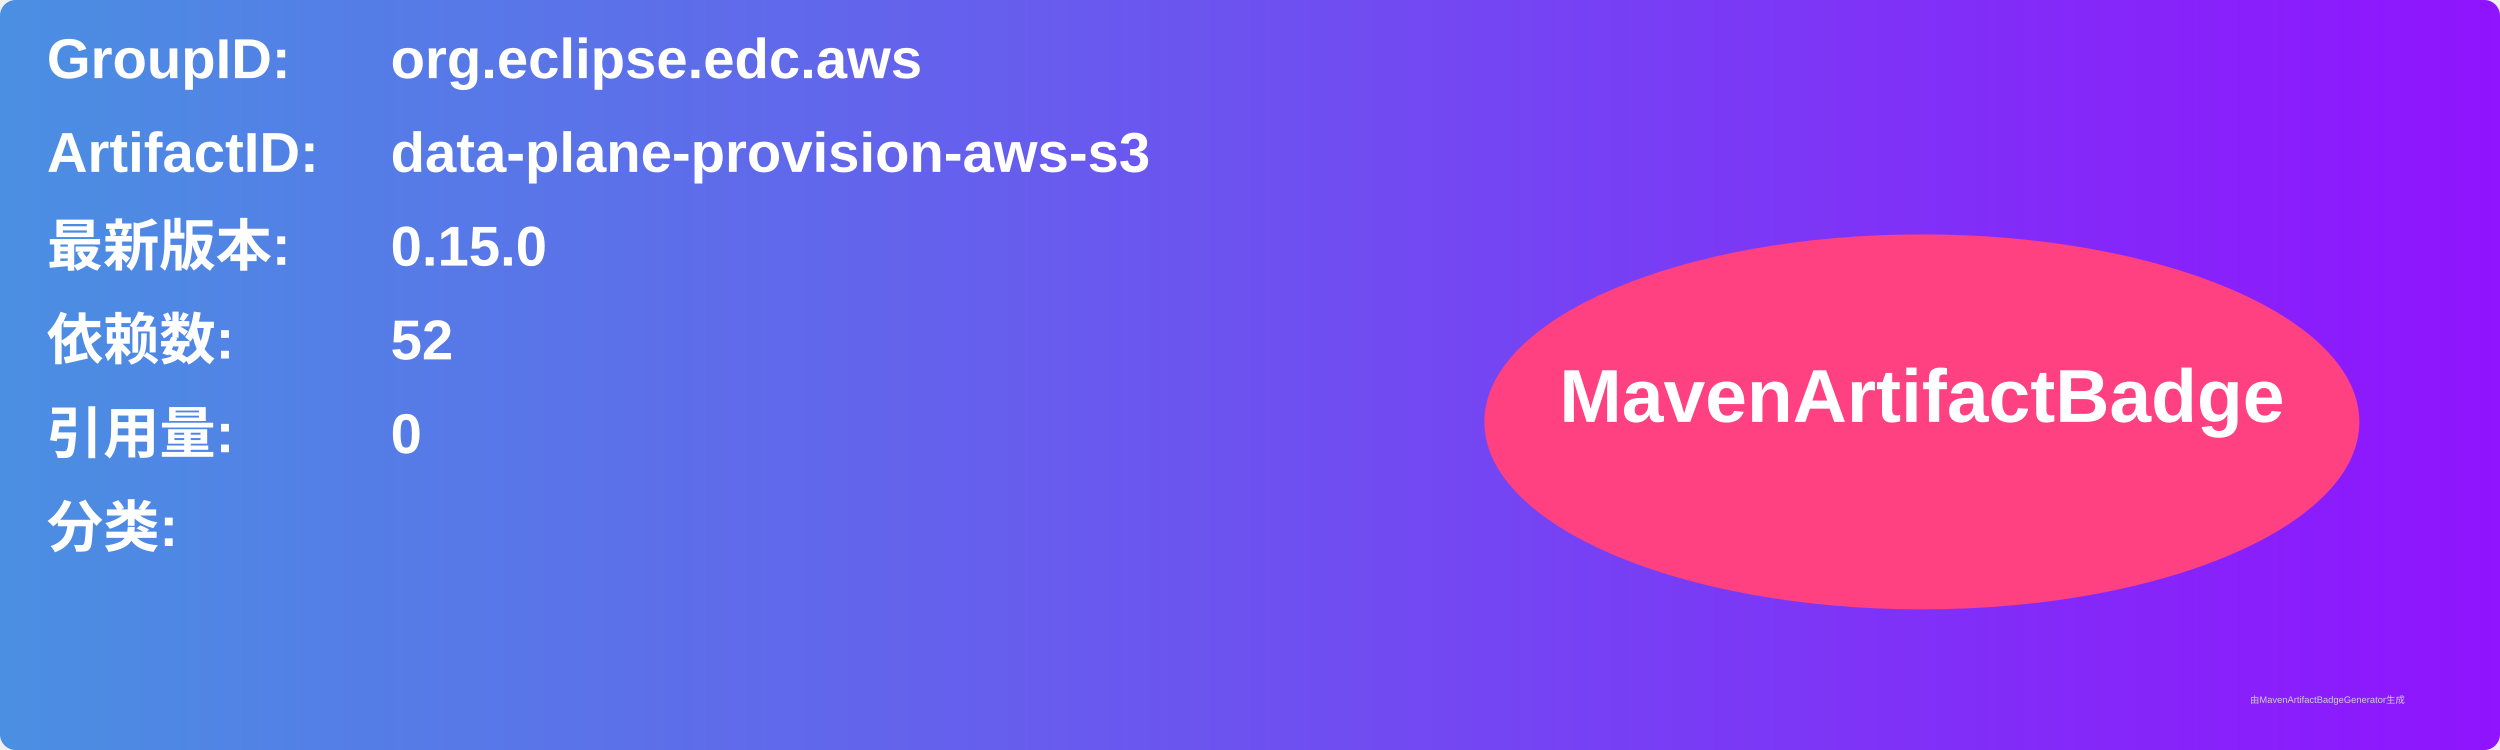
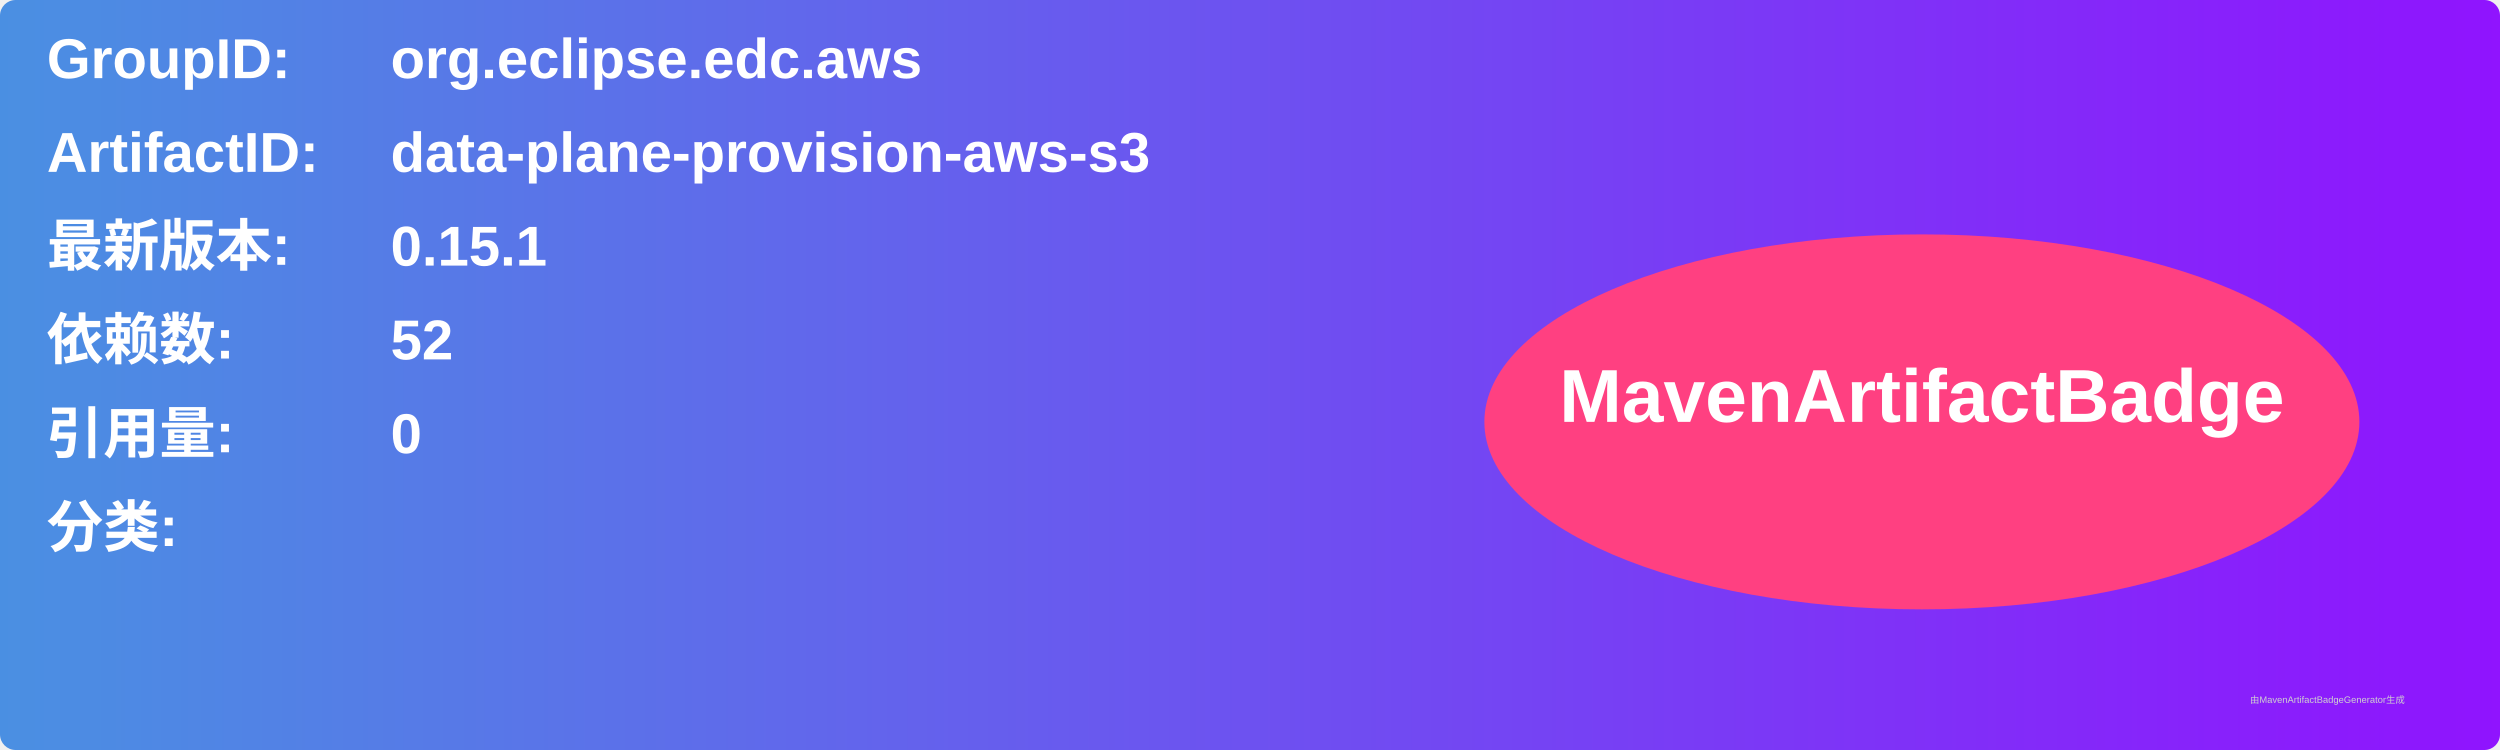
<svg xmlns="http://www.w3.org/2000/svg" width="800" height="240" viewBox="0 0 800 240">
  <linearGradient id="grad" x1="0%" y1="0%" x2="100%" y2="0%">
    <stop offset="0%" stop-color="#4a90e2" />
    <stop offset="100%" stop-color="#9013fe" />
  </linearGradient>
  <rect width="100%" height="100%" rx="5" ry="5" fill="url(#grad)" />
  <g transform="translate(15, 15)">
    <text x="0" y="10" font-family="Arial" font-size="18" fill="white" font-weight="bold" width="260">GroupID:</text>
    <text x="110" y="10" font-family="Arial" font-size="18" fill="white" font-weight="bold" width="460">org.eclipse.edc.aws</text>
    <text x="0" y="40" font-family="Arial" font-size="18" fill="white" font-weight="bold" width="260">ArtifactID:</text>
    <text x="110" y="40" font-family="Arial" font-size="18" fill="white" font-weight="bold" width="460">data-plane-provision-aws-s3</text>
    <text x="0" y="70" font-family="Arial" font-size="18" fill="white" font-weight="bold">最新版本:</text>
    <text x="110" y="70" font-family="Arial" font-size="18" fill="white" font-weight="bold">
-       <tspan font-weight="bold">0.15.0</tspan>
+       <tspan font-weight="bold">0.15.1</tspan>
    </text>
    <text x="0" y="100" font-family="Arial" font-size="18" fill="white" font-weight="bold">依赖数: </text>
    <text x="110" y="100" font-family="Arial" font-size="18" fill="white">
      <tspan font-weight="bold">52</tspan>
    </text>
    <text x="0" y="130" font-family="Arial" font-size="18" fill="white" font-weight="bold">引用量: </text>
    <text x="110" y="130" font-family="Arial" font-size="18" fill="white">
      <tspan font-weight="bold">0</tspan>
    </text>
    <text x="0" y="160" font-family="Arial" font-size="18" fill="white" font-weight="bold">分类:</text>
    <text x="10" y="190" font-family="Arial" font-size="10" fill="white">
      <tspan font-weight="bold" />
    </text>
    <ellipse cx="600" cy="120" rx="140" ry="60" fill="#ff4081" />
    <text x="600" y="120" text-anchor="middle" font-family="Arial" font-size="24" fill="white" font-weight="bold">MavenArtifactBadge</text>
  </g>
  <text x="720" y="225" font-family="Arial" font-size="3" fill="#d0d0d0">由MavenArtifactBadgeGenerator生成</text>
</svg>
